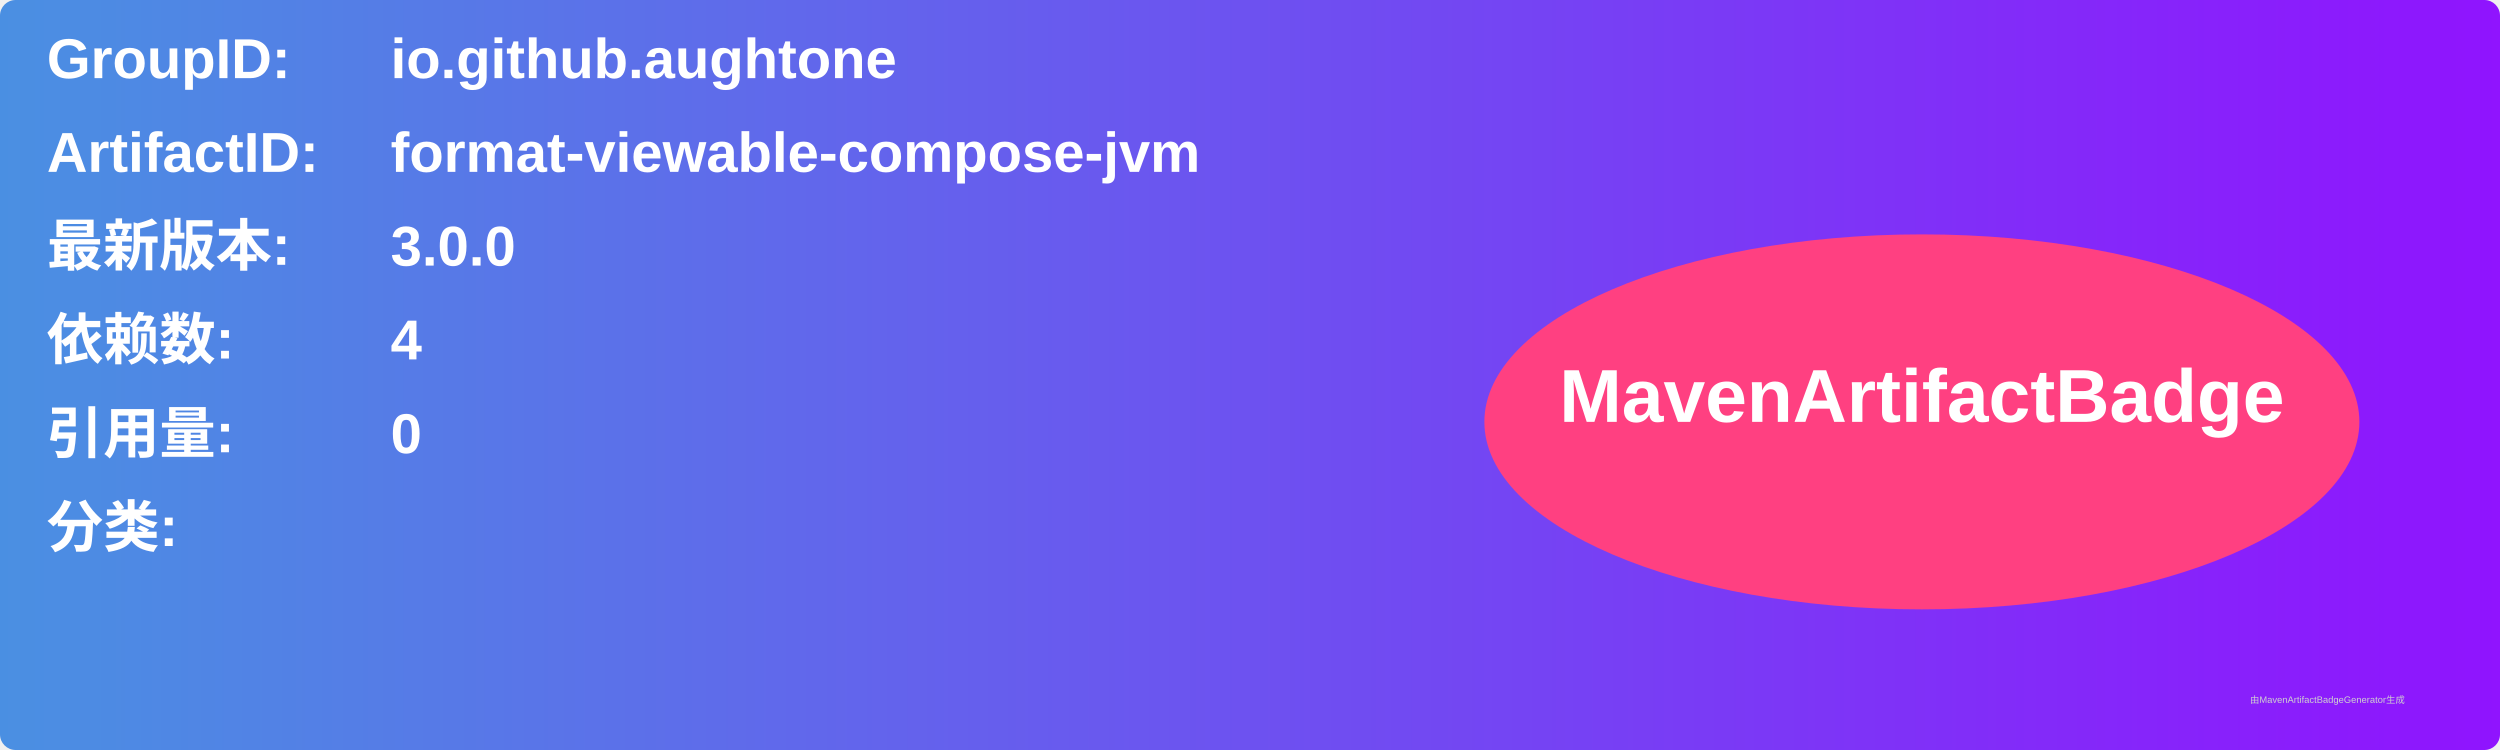
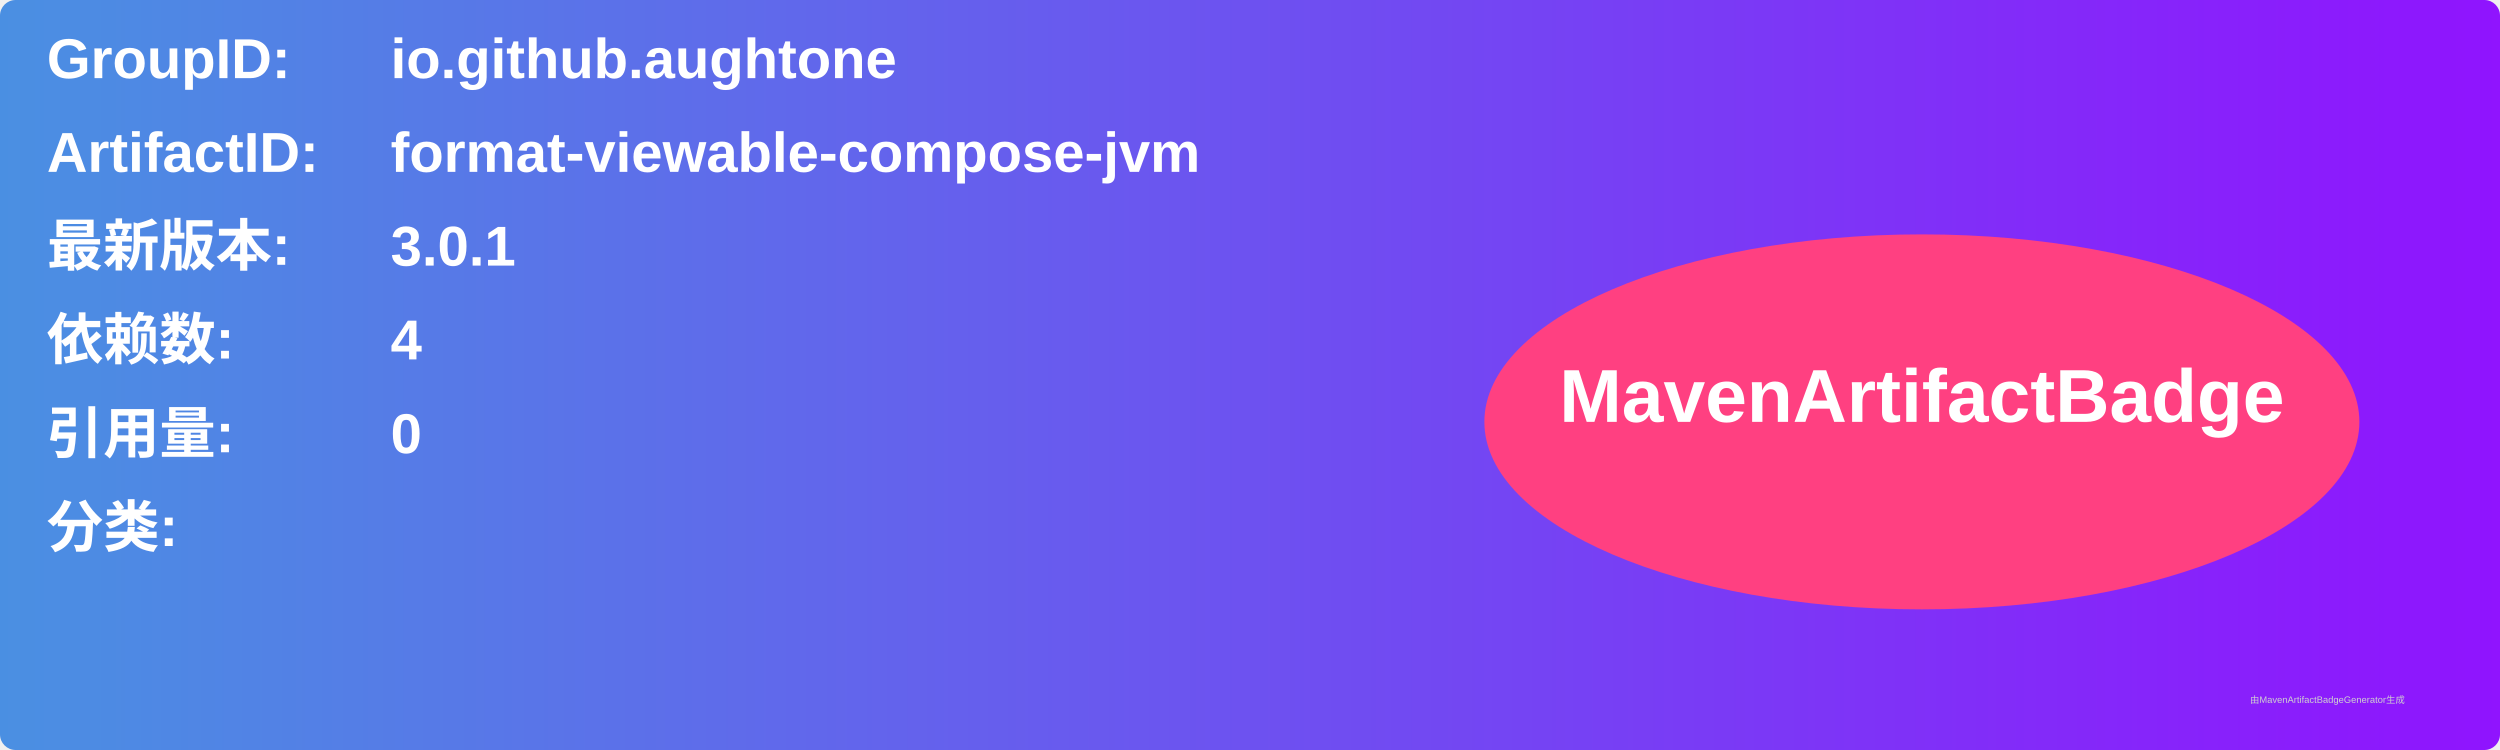
<svg xmlns="http://www.w3.org/2000/svg" width="800" height="240" viewBox="0 0 800 240">
  <linearGradient id="grad" x1="0%" y1="0%" x2="100%" y2="0%">
    <stop offset="0%" stop-color="#4a90e2" />
    <stop offset="100%" stop-color="#9013fe" />
  </linearGradient>
  <rect width="100%" height="100%" rx="5" ry="5" fill="url(#grad)" />
  <g transform="translate(15, 15)">
    <text x="0" y="10" font-family="Arial" font-size="18" fill="white" font-weight="bold" width="260">GroupID:</text>
    <text x="110" y="10" font-family="Arial" font-size="18" fill="white" font-weight="bold" width="460">io.github.aughtone</text>
    <text x="0" y="40" font-family="Arial" font-size="18" fill="white" font-weight="bold" width="260">ArtifactID:</text>
    <text x="110" y="40" font-family="Arial" font-size="18" fill="white" font-weight="bold" width="460">format-viewable-compose-jvm</text>
    <text x="0" y="70" font-family="Arial" font-size="18" fill="white" font-weight="bold">最新版本:</text>
    <text x="110" y="70" font-family="Arial" font-size="18" fill="white" font-weight="bold">
-       <tspan font-weight="bold">3.0.0</tspan>
+       <tspan font-weight="bold">3.0.1</tspan>
    </text>
    <text x="0" y="100" font-family="Arial" font-size="18" fill="white" font-weight="bold">依赖数: </text>
    <text x="110" y="100" font-family="Arial" font-size="18" fill="white">
      <tspan font-weight="bold">4</tspan>
    </text>
    <text x="0" y="130" font-family="Arial" font-size="18" fill="white" font-weight="bold">引用量: </text>
    <text x="110" y="130" font-family="Arial" font-size="18" fill="white">
      <tspan font-weight="bold">0</tspan>
    </text>
    <text x="0" y="160" font-family="Arial" font-size="18" fill="white" font-weight="bold">分类:</text>
    <text x="10" y="190" font-family="Arial" font-size="10" fill="white">
      <tspan font-weight="bold" />
    </text>
    <ellipse cx="600" cy="120" rx="140" ry="60" fill="#ff4081" />
    <text x="600" y="120" text-anchor="middle" font-family="Arial" font-size="24" fill="white" font-weight="bold">MavenArtifactBadge</text>
  </g>
  <text x="720" y="225" font-family="Arial" font-size="3" fill="#d0d0d0">由MavenArtifactBadgeGenerator生成</text>
</svg>
